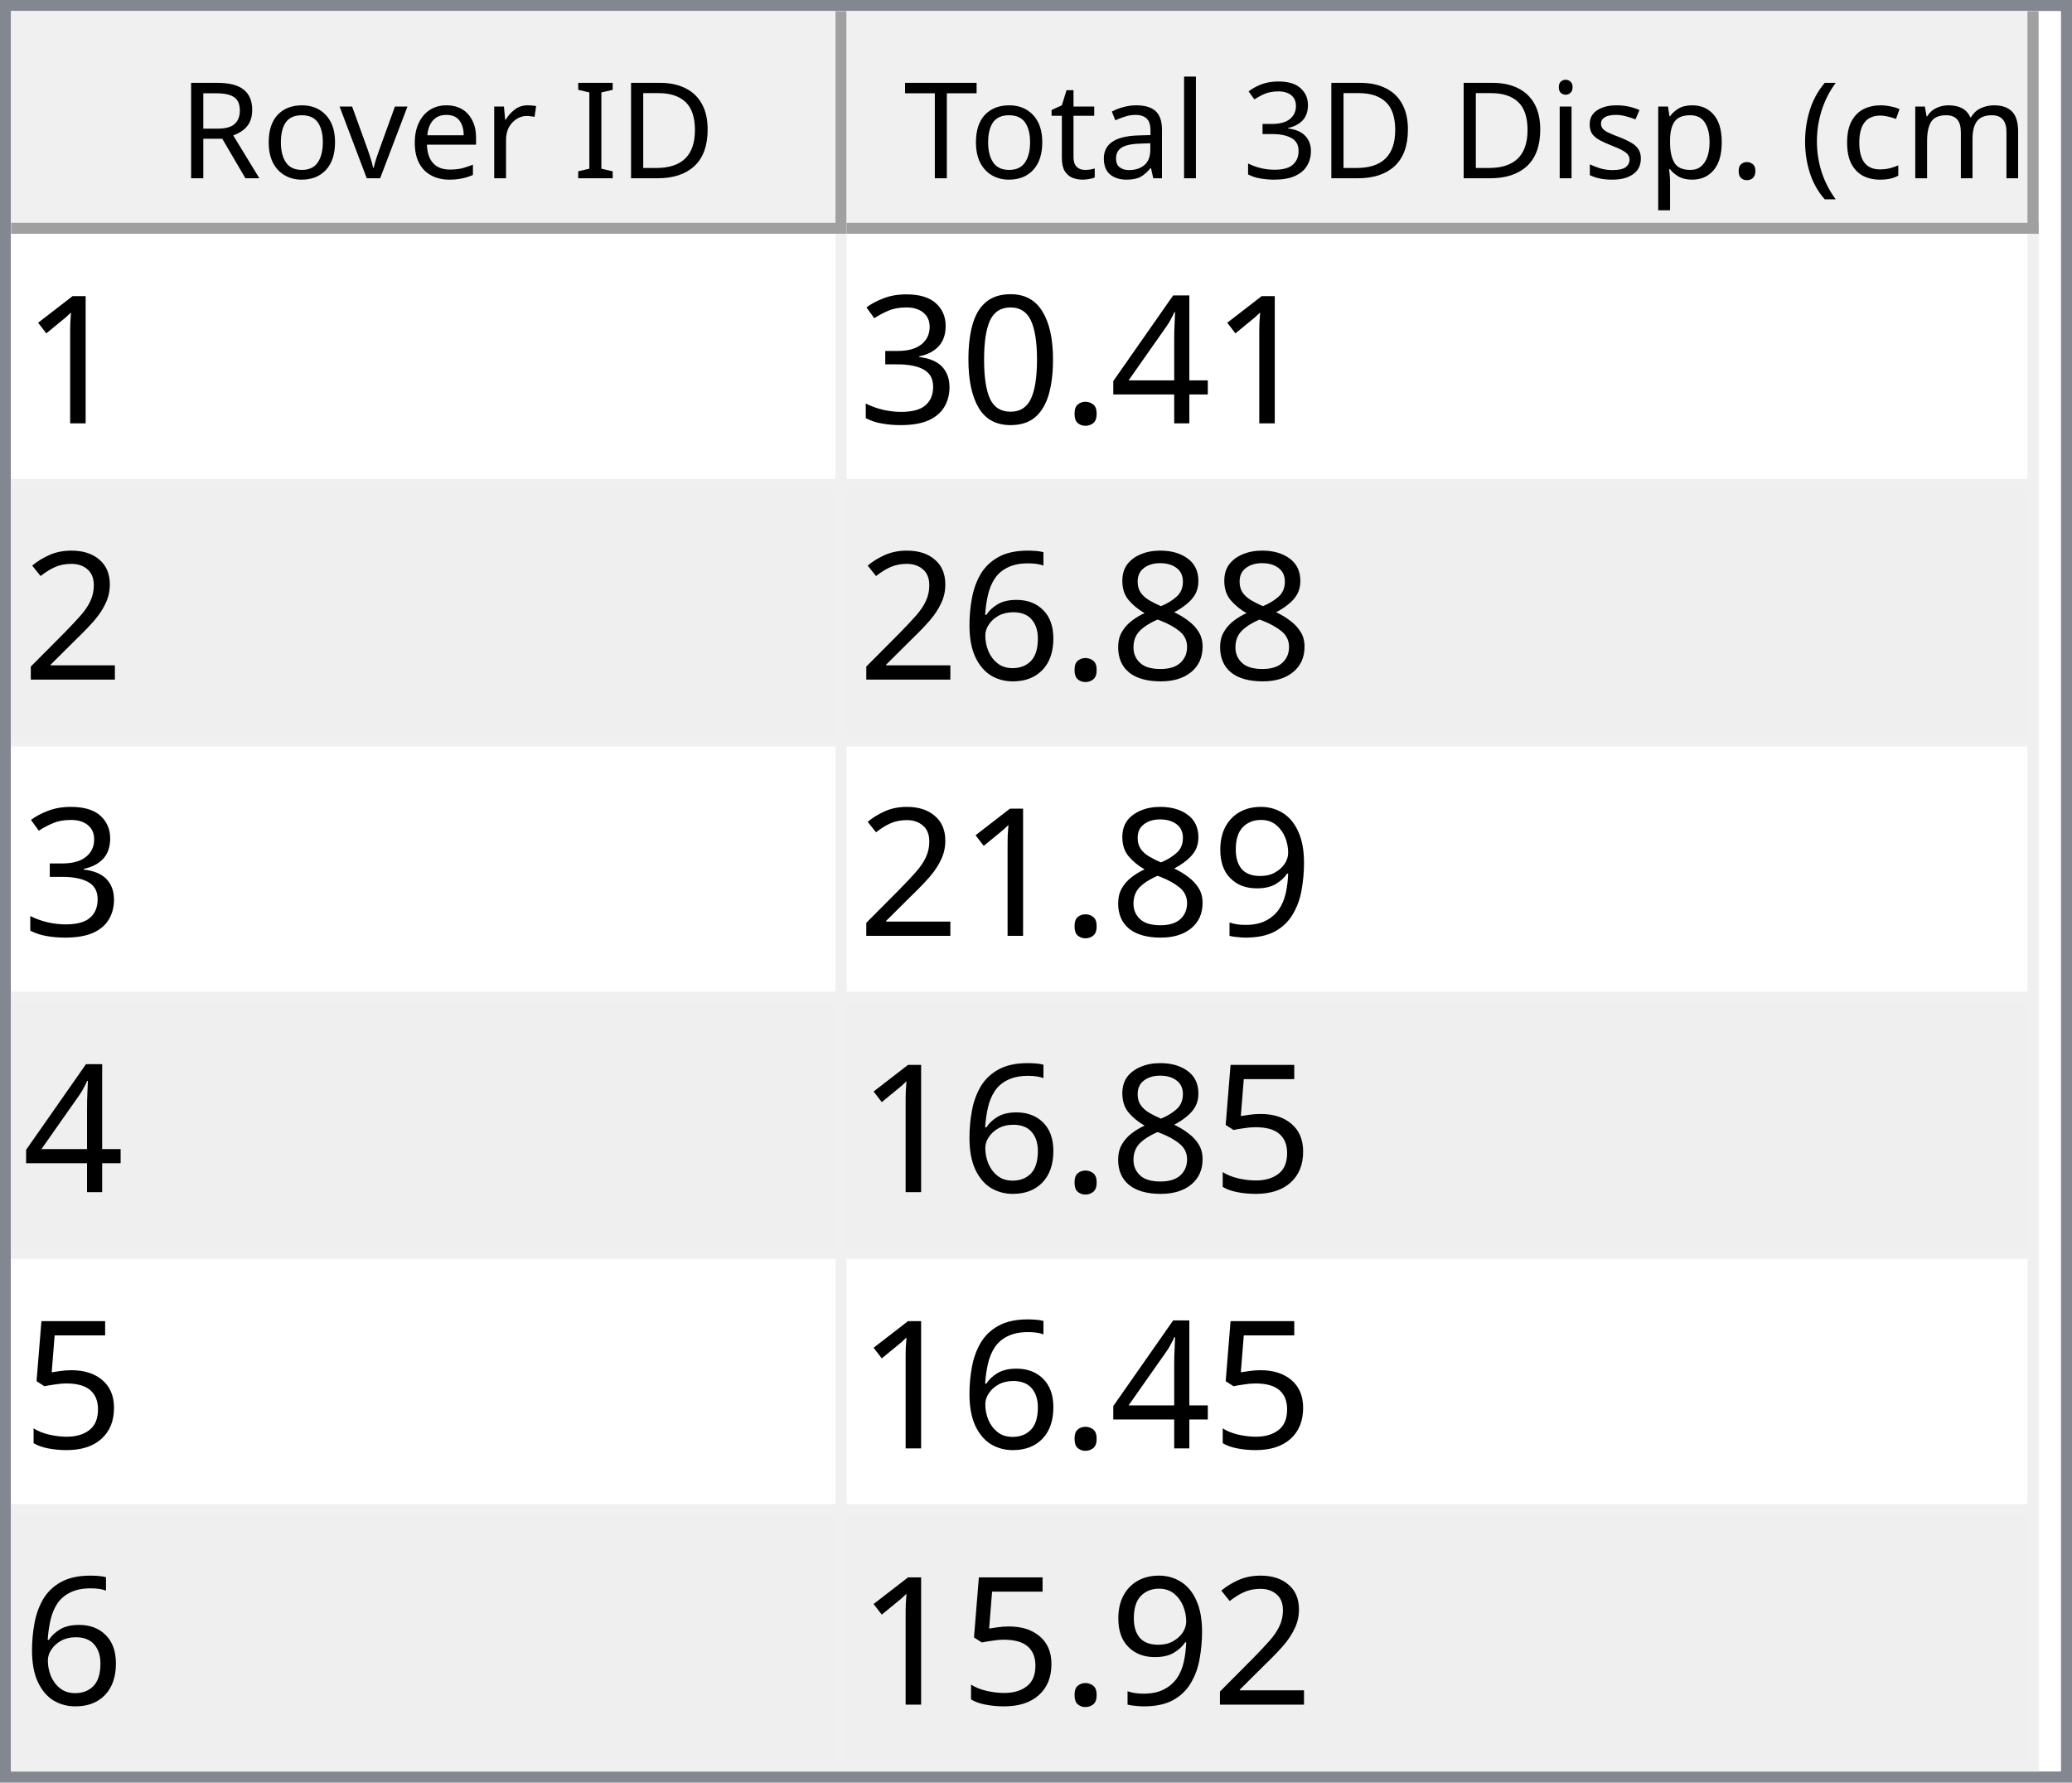
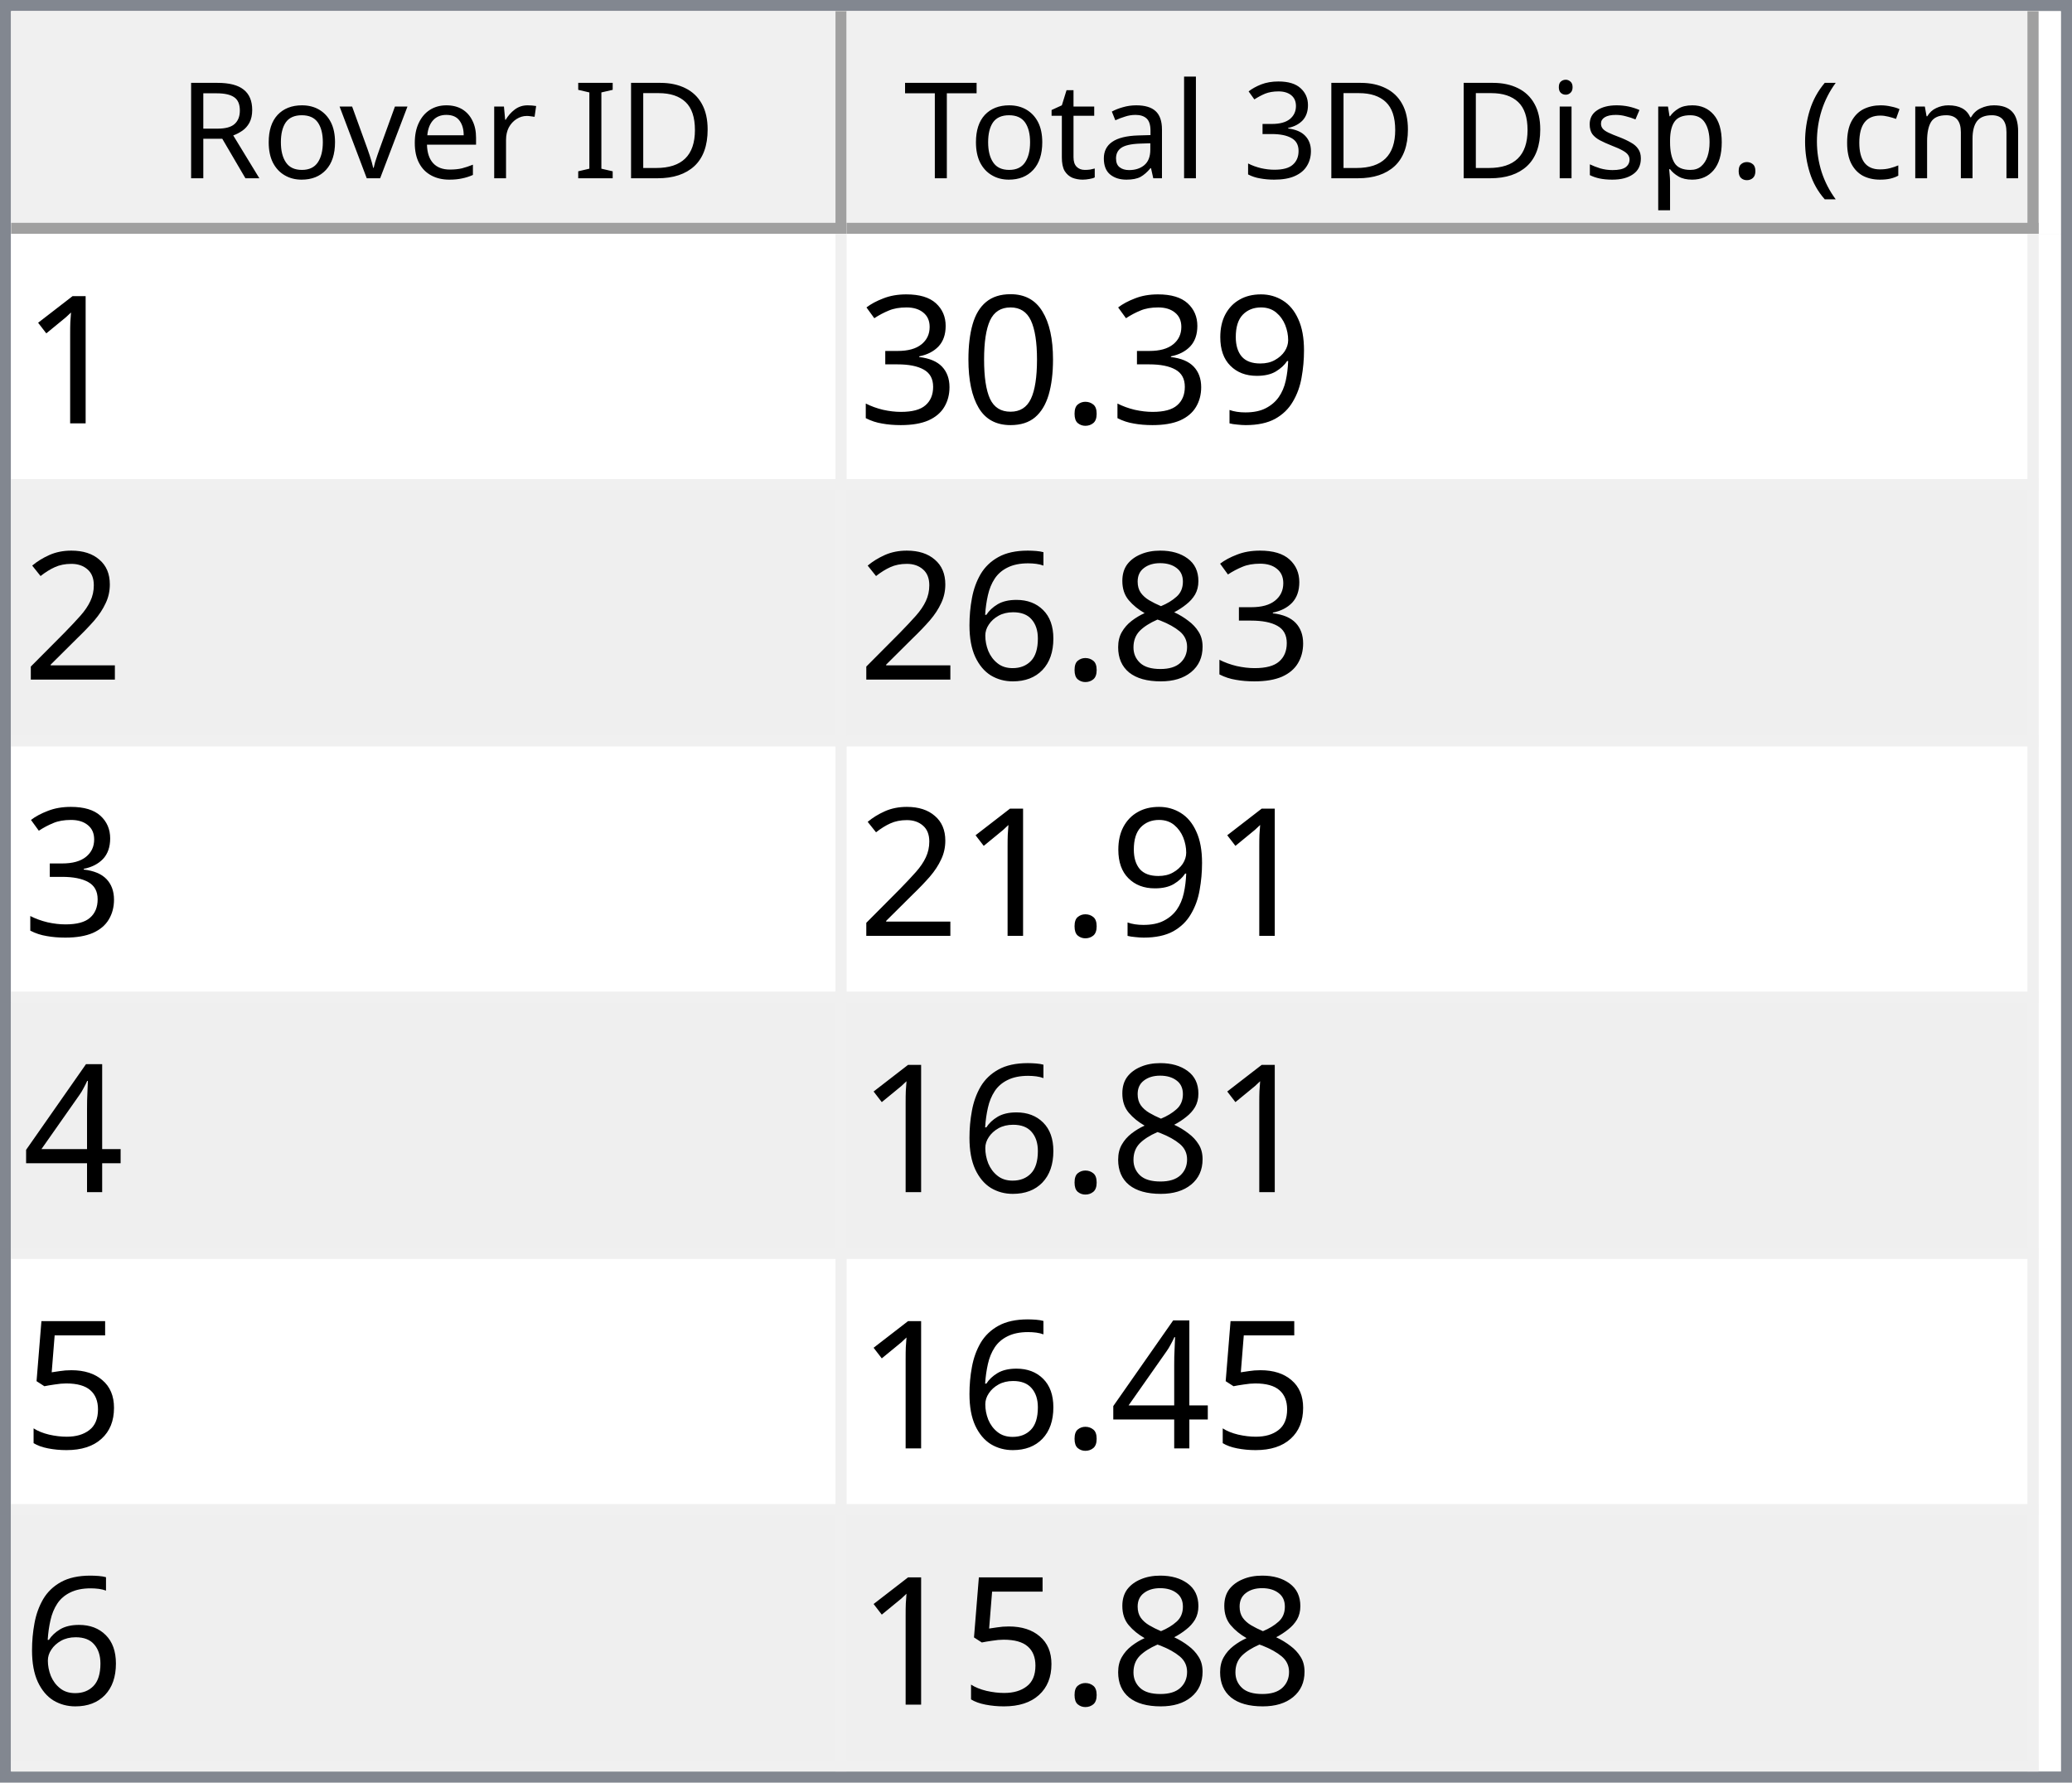
<svg xmlns="http://www.w3.org/2000/svg" style="fill-opacity:1; color-rendering:auto; color-interpolation:auto; text-rendering:auto; stroke:black; stroke-linecap:square; stroke-miterlimit:10; shape-rendering:auto; stroke-opacity:1; fill:black; stroke-dasharray:none; font-weight:normal; stroke-width:1; font-family:'Dialog'; font-style:normal; stroke-linejoin:miter; font-size:12px; stroke-dashoffset:0; image-rendering:auto;" width="186" height="160">
  <defs id="genericDefs" />
  <g>
    <defs id="defs1">
      <clipPath clipPathUnits="userSpaceOnUse" id="clipPath1">
        <path d="M0 0 L186 0 L186 160 L0 160 L0 0 Z" />
      </clipPath>
      <clipPath clipPathUnits="userSpaceOnUse" id="clipPath2">
        <path d="M0 0 L0 160 L186 160 L186 0 Z" />
      </clipPath>
      <clipPath clipPathUnits="userSpaceOnUse" id="clipPath3">
        <path d="M0 0 L0 20 L184 20 L184 0 Z" />
      </clipPath>
      <clipPath clipPathUnits="userSpaceOnUse" id="clipPath4">
        <path d="M0 0 L0 20 L75 20 L75 0 Z" />
      </clipPath>
      <clipPath clipPathUnits="userSpaceOnUse" id="clipPath5">
        <path d="M1 1 L1 19 L74 19 L74 1 Z" />
      </clipPath>
      <clipPath clipPathUnits="userSpaceOnUse" id="clipPath6">
        <path d="M0 0 L0 18 L73 18 L73 0 Z" />
      </clipPath>
      <clipPath clipPathUnits="userSpaceOnUse" id="clipPath7">
        <path d="M-0.5 -0.5 L-0.5 19.5 L74.5 19.5 L74.5 -0.5 Z" />
      </clipPath>
      <clipPath clipPathUnits="userSpaceOnUse" id="clipPath8">
        <path d="M0 0 L0 20 L107 20 L107 0 Z" />
      </clipPath>
      <clipPath clipPathUnits="userSpaceOnUse" id="clipPath9">
        <path d="M1 1 L1 19 L106 19 L106 1 Z" />
      </clipPath>
      <clipPath clipPathUnits="userSpaceOnUse" id="clipPath10">
        <path d="M0 0 L0 18 L105 18 L105 0 Z" />
      </clipPath>
      <clipPath clipPathUnits="userSpaceOnUse" id="clipPath11">
        <path d="M-0.5 -0.5 L-0.5 19.5 L106.5 19.5 L106.5 -0.5 Z" />
      </clipPath>
      <clipPath clipPathUnits="userSpaceOnUse" id="clipPath12">
        <path d="M0 0 L0 138 L184 138 L184 0 Z" />
      </clipPath>
      <clipPath clipPathUnits="userSpaceOnUse" id="clipPath13">
        <path d="M0 0 L0 138 L182 138 L182 0 Z" />
      </clipPath>
      <clipPath clipPathUnits="userSpaceOnUse" id="clipPath14">
        <path d="M-0.5 -0.5 L-0.5 137.5 L181.5 137.5 L181.5 -0.5 Z" />
      </clipPath>
      <clipPath clipPathUnits="userSpaceOnUse" id="clipPath15">
        <path d="M0 0 L0 22 L74 22 L74 0 Z" />
      </clipPath>
      <clipPath clipPathUnits="userSpaceOnUse" id="clipPath16">
        <path d="M0 0 L0 22 L106 22 L106 0 Z" />
      </clipPath>
      <font horiz-adv-x="64.551" id="font1">
        <font-face ascent="107.91" descent="25.098" units-per-em="100" style="font-style:normal; font-family:Segoe UI; font-weight:normal;" />
        <missing-glyph horiz-adv-x="64.551" d="M8.109 0 L8.109 68.266 L56.453 68.266 L56.453 0 L8.109 0 ZM15.328 7.234 L49.219 7.234 L49.219 61.031 L15.328 61.031 L15.328 7.234 Z" />
        <glyph unicode="D" horiz-adv-x="70.117" d="M9.188 0 L9.188 70.016 L28.516 70.016 Q65.531 70.016 65.531 35.891 Q65.531 19.672 55.25 9.836 Q44.969 0 27.734 0 L9.188 0 ZM17.391 62.594 L17.391 7.422 L27.828 7.422 Q41.609 7.422 49.273 14.797 Q56.938 22.172 56.938 35.688 Q56.938 62.594 28.328 62.594 L17.391 62.594 Z" />
        <glyph unicode="I" horiz-adv-x="26.611" d="M17.391 0 L9.188 0 L9.188 70.016 L17.391 70.016 L17.391 0 Z" />
        <glyph unicode=" " horiz-adv-x="27.393" d="" />
        <glyph unicode="r" horiz-adv-x="34.766" d="M34.188 41.891 Q32.078 43.5 28.125 43.5 Q23 43.5 19.555 38.672 Q16.109 33.844 16.109 25.484 L16.109 0 L8.109 0 L8.109 50 L16.109 50 L16.109 39.703 L16.312 39.703 Q18.016 44.969 21.531 47.922 Q25.047 50.875 29.391 50.875 Q32.516 50.875 34.188 50.203 L34.188 41.891 Z" />
        <glyph unicode="e" horiz-adv-x="52.295" d="M48.297 23 L12.984 23 Q13.188 14.656 17.484 10.109 Q21.781 5.562 29.297 5.562 Q37.75 5.562 44.828 11.141 L44.828 3.609 Q38.234 -1.172 27.391 -1.172 Q16.797 -1.172 10.742 5.641 Q4.688 12.453 4.688 24.812 Q4.688 36.469 11.305 43.82 Q17.922 51.172 27.734 51.172 Q37.547 51.172 42.922 44.828 Q48.297 38.484 48.297 27.203 L48.297 23 ZM40.094 29.781 Q40.047 36.719 36.75 40.578 Q33.453 44.438 27.594 44.438 Q21.922 44.438 17.969 40.383 Q14.016 36.328 13.094 29.781 L40.094 29.781 Z" />
        <glyph unicode="v" horiz-adv-x="47.9" d="M47.406 50 L27.484 0 L19.625 0 L0.688 50 L9.469 50 L22.172 13.672 Q23.578 9.672 23.922 6.688 L24.125 6.688 Q24.609 10.453 25.688 13.484 L38.969 50 L47.406 50 Z" />
        <glyph unicode="o" horiz-adv-x="58.594" d="M29 -1.172 Q17.922 -1.172 11.305 5.836 Q4.688 12.844 4.688 24.422 Q4.688 37.016 11.57 44.094 Q18.453 51.172 30.172 51.172 Q41.359 51.172 47.633 44.289 Q53.906 37.406 53.906 25.203 Q53.906 13.234 47.141 6.031 Q40.375 -1.172 29 -1.172 ZM29.594 44.438 Q21.875 44.438 17.383 39.188 Q12.891 33.938 12.891 24.703 Q12.891 15.828 17.43 10.695 Q21.969 5.562 29.594 5.562 Q37.359 5.562 41.531 10.594 Q45.703 15.625 45.703 24.906 Q45.703 34.281 41.531 39.359 Q37.359 44.438 29.594 44.438 Z" />
        <glyph unicode="R" horiz-adv-x="59.814" d="M59.375 0 L49.609 0 L37.891 19.625 Q36.281 22.359 34.766 24.289 Q33.25 26.219 31.664 27.438 Q30.078 28.656 28.25 29.219 Q26.422 29.781 24.125 29.781 L17.391 29.781 L17.391 0 L9.188 0 L9.188 70.016 L30.078 70.016 Q34.672 70.016 38.555 68.867 Q42.438 67.719 45.289 65.375 Q48.141 63.031 49.758 59.547 Q51.375 56.062 51.375 51.375 Q51.375 47.703 50.273 44.656 Q49.172 41.609 47.148 39.211 Q45.125 36.812 42.266 35.133 Q39.406 33.453 35.844 32.516 L35.844 32.328 Q37.594 31.547 38.891 30.547 Q40.188 29.547 41.359 28.18 Q42.531 26.812 43.68 25.078 Q44.828 23.344 46.234 21.047 L59.375 0 ZM17.391 62.594 L17.391 37.203 L28.516 37.203 Q31.594 37.203 34.203 38.133 Q36.812 39.062 38.719 40.797 Q40.625 42.531 41.703 45.047 Q42.781 47.562 42.781 50.688 Q42.781 56.297 39.141 59.445 Q35.5 62.594 28.609 62.594 L17.391 62.594 Z" />
        <glyph unicode=")" horiz-adv-x="30.176" d="M8.297 -15.922 L1.172 -15.922 Q16.406 2.344 16.406 26.812 Q16.406 51.469 1.078 70.016 L8.297 70.016 Q23.531 52.156 23.531 26.703 Q23.531 1.375 8.297 -15.922 Z" />
        <glyph unicode="m" horiz-adv-x="86.133" d="M79.109 0 L71.094 0 L71.094 28.719 Q71.094 37.016 68.531 40.727 Q65.969 44.438 59.906 44.438 Q54.781 44.438 51.195 39.75 Q47.609 35.062 47.609 28.516 L47.609 0 L39.594 0 L39.594 29.688 Q39.594 44.438 28.219 44.438 Q22.953 44.438 19.531 40.016 Q16.109 35.594 16.109 28.516 L16.109 0 L8.109 0 L8.109 50 L16.109 50 L16.109 42.094 L16.312 42.094 Q21.625 51.172 31.844 51.172 Q36.969 51.172 40.773 48.312 Q44.578 45.453 46 40.828 Q51.562 51.172 62.594 51.172 Q79.109 51.172 79.109 30.812 L79.109 0 Z" />
        <glyph unicode="c" horiz-adv-x="46.191" d="M42.188 2.297 Q36.422 -1.172 28.516 -1.172 Q17.828 -1.172 11.258 5.789 Q4.688 12.75 4.688 23.828 Q4.688 36.188 11.766 43.68 Q18.844 51.172 30.672 51.172 Q37.25 51.172 42.281 48.734 L42.281 40.531 Q36.719 44.438 30.375 44.438 Q22.703 44.438 17.797 38.945 Q12.891 33.453 12.891 24.516 Q12.891 15.719 17.508 10.641 Q22.125 5.562 29.891 5.562 Q36.422 5.562 42.188 9.906 L42.188 2.297 Z" />
        <glyph unicode="(" horiz-adv-x="30.176" d="M29.109 -15.922 L21.969 -15.922 Q6.844 1.375 6.844 26.703 Q6.844 52.156 21.969 70.016 L29.203 70.016 Q13.875 51.469 13.875 26.812 Q13.875 2.344 29.109 -15.922 Z" />
        <glyph unicode="." horiz-adv-x="21.68" d="M10.891 -1.078 Q8.641 -1.078 7.055 0.539 Q5.469 2.156 5.469 4.391 Q5.469 6.641 7.055 8.273 Q8.641 9.906 10.891 9.906 Q13.188 9.906 14.797 8.273 Q16.406 6.641 16.406 4.391 Q16.406 2.156 14.797 0.539 Q13.188 -1.078 10.891 -1.078 Z" />
        <glyph unicode="p" horiz-adv-x="58.789" d="M16.312 7.234 L16.109 7.234 L16.109 -23 L8.109 -23 L8.109 50 L16.109 50 L16.109 41.219 L16.312 41.219 Q22.219 51.172 33.594 51.172 Q43.266 51.172 48.688 44.461 Q54.109 37.75 54.109 26.469 Q54.109 13.922 48 6.375 Q41.891 -1.172 31.297 -1.172 Q21.578 -1.172 16.312 7.234 ZM16.109 27.391 L16.109 20.406 Q16.109 14.203 20.141 9.883 Q24.172 5.562 30.375 5.562 Q37.641 5.562 41.773 11.133 Q45.906 16.703 45.906 26.609 Q45.906 34.969 42.047 39.703 Q38.188 44.438 31.594 44.438 Q24.609 44.438 20.359 39.578 Q16.109 34.719 16.109 27.391 Z" />
        <glyph unicode="s" horiz-adv-x="42.432" d="M5.078 1.812 L5.078 10.406 Q11.625 5.562 19.484 5.562 Q30.031 5.562 30.031 12.594 Q30.031 14.594 29.125 15.992 Q28.219 17.391 26.68 18.461 Q25.141 19.531 23.07 20.383 Q21 21.234 18.609 22.172 Q15.281 23.484 12.766 24.828 Q10.25 26.172 8.57 27.859 Q6.891 29.547 6.031 31.695 Q5.172 33.844 5.172 36.719 Q5.172 40.234 6.789 42.945 Q8.406 45.656 11.086 47.484 Q13.766 49.312 17.211 50.242 Q20.656 51.172 24.312 51.172 Q30.812 51.172 35.938 48.922 L35.938 40.828 Q30.422 44.438 23.25 44.438 Q21 44.438 19.195 43.922 Q17.391 43.406 16.094 42.477 Q14.797 41.547 14.086 40.258 Q13.375 38.969 13.375 37.406 Q13.375 35.453 14.086 34.133 Q14.797 32.812 16.164 31.789 Q17.531 30.766 19.484 29.938 Q21.438 29.109 23.922 28.125 Q27.25 26.859 29.883 25.516 Q32.516 24.172 34.375 22.484 Q36.234 20.797 37.234 18.602 Q38.234 16.406 38.234 13.375 Q38.234 9.672 36.602 6.938 Q34.969 4.203 32.234 2.398 Q29.5 0.594 25.93 -0.289 Q22.359 -1.172 18.453 -1.172 Q10.75 -1.172 5.078 1.812 Z" />
        <glyph unicode="i" horiz-adv-x="24.219" d="M12.203 62.703 Q10.062 62.703 8.547 64.164 Q7.031 65.625 7.031 67.875 Q7.031 70.125 8.547 71.609 Q10.062 73.094 12.203 73.094 Q14.406 73.094 15.945 71.609 Q17.484 70.125 17.484 67.875 Q17.484 65.719 15.945 64.211 Q14.406 62.703 12.203 62.703 ZM16.109 0 L8.109 0 L8.109 50 L16.109 50 L16.109 0 Z" />
        <glyph unicode="3" horiz-adv-x="53.906" d="M46.531 19.828 Q46.531 15.094 44.75 11.211 Q42.969 7.328 39.719 4.57 Q36.469 1.812 31.93 0.297 Q27.391 -1.219 21.922 -1.219 Q11.922 -1.219 6 2.594 L6 11.188 Q13.094 5.609 22.219 5.609 Q25.875 5.609 28.828 6.539 Q31.781 7.469 33.906 9.227 Q36.031 10.984 37.18 13.477 Q38.328 15.969 38.328 19.094 Q38.328 32.812 18.797 32.812 L12.984 32.812 L12.984 39.594 L18.5 39.594 Q35.797 39.594 35.797 52.484 Q35.797 64.406 22.609 64.406 Q15.188 64.406 8.688 59.422 L8.688 67.188 Q15.375 71.188 24.609 71.188 Q29 71.188 32.57 69.969 Q36.141 68.75 38.68 66.555 Q41.219 64.359 42.609 61.281 Q44 58.203 44 54.5 Q44 40.672 30.031 36.719 L30.031 36.531 Q33.594 36.141 36.625 34.797 Q39.656 33.453 41.852 31.305 Q44.047 29.156 45.289 26.25 Q46.531 23.344 46.531 19.828 Z" />
        <glyph unicode="l" horiz-adv-x="24.219" d="M16.109 0 L8.109 0 L8.109 74.031 L16.109 74.031 L16.109 0 Z" />
        <glyph unicode="a" horiz-adv-x="50.879" d="M43.891 0 L35.891 0 L35.891 7.812 L35.688 7.812 Q30.469 -1.172 20.312 -1.172 Q12.844 -1.172 8.617 2.781 Q4.391 6.734 4.391 13.281 Q4.391 27.297 20.906 29.594 L35.891 31.688 Q35.891 44.438 25.594 44.438 Q16.547 44.438 9.281 38.281 L9.281 46.484 Q16.656 51.172 26.266 51.172 Q43.891 51.172 43.891 32.516 L43.891 0 ZM35.891 25.297 L23.828 23.641 Q18.266 22.859 15.43 20.875 Q12.594 18.891 12.594 13.875 Q12.594 10.203 15.211 7.883 Q17.828 5.562 22.172 5.562 Q28.125 5.562 32.008 9.742 Q35.891 13.922 35.891 20.312 L35.891 25.297 Z" />
        <glyph unicode="t" horiz-adv-x="33.887" d="M31.297 0.484 Q28.469 -1.078 23.828 -1.078 Q10.688 -1.078 10.688 13.578 L10.688 43.172 L2.094 43.172 L2.094 50 L10.688 50 L10.688 62.203 L18.703 64.797 L18.703 50 L31.297 50 L31.297 43.172 L18.703 43.172 L18.703 14.984 Q18.703 9.969 20.414 7.82 Q22.125 5.672 26.078 5.672 Q29.109 5.672 31.297 7.328 L31.297 0.484 Z" />
        <glyph unicode="T" horiz-adv-x="52.393" d="M50.594 62.594 L30.375 62.594 L30.375 0 L22.172 0 L22.172 62.594 L2 62.594 L2 70.016 L50.594 70.016 L50.594 62.594 Z" />
      </font>
      <font horiz-adv-x="75.0" id="font2">
        <font-face ascent="100.537" descent="21.973" units-per-em="100" style="font-style:normal; font-family:sans-serif; font-weight:normal;" />
        <missing-glyph horiz-adv-x="75.0" d="M12.5 0 L12.5 62.5 L62.5 62.5 L62.5 0 L12.5 0 ZM14.062 1.562 L60.938 1.562 L60.938 60.938 L14.062 60.938 L14.062 1.562 Z" />
        <glyph unicode="1" horiz-adv-x="55.615" d="M37.25 0 L28.469 0 L28.469 56 Q25.297 52.984 20.141 49.953 Q14.984 46.922 10.891 45.406 L10.891 53.906 Q18.266 57.375 23.781 62.305 Q29.297 67.234 31.594 71.875 L37.25 71.875 L37.25 0 Z" />
-         <glyph unicode="4" horiz-adv-x="55.615" d="M32.328 0 L32.328 17.141 L1.266 17.141 L1.266 25.203 L33.938 71.578 L41.109 71.578 L41.109 25.203 L50.781 25.203 L50.781 17.141 L41.109 17.141 L41.109 0 L32.328 0 ZM32.328 25.203 L32.328 57.469 L9.906 25.203 L32.328 25.203 Z" />
+         <glyph unicode="9" horiz-adv-x="55.615" d="M5.469 16.547 L13.922 17.328 Q14.984 11.375 18.016 8.688 Q21.047 6 25.781 6 Q29.828 6 32.883 7.859 Q35.938 9.719 37.891 12.82 Q39.844 15.922 41.164 21.195 Q42.484 26.469 42.484 31.938 Q42.484 32.516 42.438 33.688 Q39.797 29.5 35.234 26.883 Q30.672 24.266 25.344 24.266 Q16.453 24.266 10.305 30.711 Q4.156 37.156 4.156 47.703 Q4.156 58.594 10.578 65.234 Q17 71.875 26.656 71.875 Q33.641 71.875 39.43 68.117 Q45.219 64.359 48.219 57.398 Q51.219 50.438 51.219 37.25 Q51.219 23.531 48.242 15.406 Q45.266 7.281 39.383 3.031 Q33.5 -1.219 25.594 -1.219 Q17.188 -1.219 11.867 3.445 Q6.547 8.109 5.469 16.547 ZM41.453 48.141 Q41.453 55.719 37.43 60.156 Q33.406 64.594 27.734 64.594 Q21.875 64.594 17.531 59.812 Q13.188 55.031 13.188 47.406 Q13.188 40.578 17.312 36.305 Q21.438 32.031 27.484 32.031 Q33.594 32.031 37.523 36.305 Q41.453 40.578 41.453 48.141 Z" />
        <glyph unicode="." horiz-adv-x="27.783" d="M9.078 0 L9.078 10.016 L19.094 10.016 L19.094 0 L9.078 0 Z" />
        <glyph unicode="0" horiz-adv-x="55.615" d="M4.156 35.297 Q4.156 48 6.766 55.742 Q9.375 63.484 14.523 67.68 Q19.672 71.875 27.484 71.875 Q33.25 71.875 37.594 69.555 Q41.938 67.234 44.773 62.867 Q47.609 58.5 49.219 52.227 Q50.828 45.953 50.828 35.297 Q50.828 22.703 48.242 14.969 Q45.656 7.234 40.508 3.008 Q35.359 -1.219 27.484 -1.219 Q17.141 -1.219 11.234 6.203 Q4.156 15.141 4.156 35.297 ZM13.188 35.297 Q13.188 17.672 17.312 11.836 Q21.438 6 27.484 6 Q33.547 6 37.672 11.859 Q41.797 17.719 41.797 35.297 Q41.797 52.984 37.672 58.789 Q33.547 64.594 27.391 64.594 Q21.344 64.594 17.719 59.469 Q13.188 52.938 13.188 35.297 Z" />
        <glyph unicode="3" horiz-adv-x="55.615" d="M4.203 18.891 L12.984 20.062 Q14.5 12.594 18.141 9.297 Q21.781 6 27 6 Q33.203 6 37.477 10.297 Q41.75 14.594 41.75 20.953 Q41.75 27 37.797 30.93 Q33.844 34.859 27.734 34.859 Q25.25 34.859 21.531 33.891 L22.516 41.609 Q23.391 41.5 23.922 41.5 Q29.547 41.5 34.039 44.43 Q38.531 47.359 38.531 53.469 Q38.531 58.297 35.258 61.477 Q31.984 64.656 26.812 64.656 Q21.688 64.656 18.266 61.43 Q14.844 58.203 13.875 51.766 L5.078 53.328 Q6.688 62.156 12.398 67.016 Q18.109 71.875 26.609 71.875 Q32.469 71.875 37.398 69.359 Q42.328 66.844 44.945 62.5 Q47.562 58.156 47.562 53.266 Q47.562 48.641 45.07 44.828 Q42.578 41.016 37.703 38.766 Q44.047 37.312 47.562 32.695 Q51.078 28.078 51.078 21.141 Q51.078 11.766 44.242 5.25 Q37.406 -1.266 26.953 -1.266 Q17.531 -1.266 11.305 4.352 Q5.078 9.969 4.203 18.891 Z" />
        <glyph unicode="2" horiz-adv-x="55.615" d="M50.344 8.453 L50.344 0 L3.031 0 Q2.938 3.172 4.047 6.109 Q5.859 10.938 9.836 15.625 Q13.812 20.312 21.344 26.469 Q33.016 36.031 37.117 41.625 Q41.219 47.219 41.219 52.203 Q41.219 57.422 37.477 61.008 Q33.734 64.594 27.734 64.594 Q21.391 64.594 17.578 60.789 Q13.766 56.984 13.719 50.25 L4.688 51.172 Q5.609 61.281 11.664 66.578 Q17.719 71.875 27.938 71.875 Q38.234 71.875 44.242 66.164 Q50.25 60.453 50.25 52 Q50.25 47.703 48.492 43.555 Q46.734 39.406 42.656 34.812 Q38.578 30.219 29.109 22.219 Q21.188 15.578 18.945 13.211 Q16.703 10.844 15.234 8.453 L50.344 8.453 Z" />
        <glyph unicode="8" horiz-adv-x="55.615" d="M17.672 38.812 Q12.203 40.828 9.57 44.539 Q6.938 48.25 6.938 53.422 Q6.938 61.234 12.555 66.555 Q18.172 71.875 27.484 71.875 Q36.859 71.875 42.578 66.43 Q48.297 60.984 48.297 53.172 Q48.297 48.188 45.68 44.508 Q43.062 40.828 37.75 38.812 Q44.344 36.672 47.781 31.883 Q51.219 27.094 51.219 20.453 Q51.219 11.281 44.727 5.031 Q38.234 -1.219 27.641 -1.219 Q17.047 -1.219 10.547 5.055 Q4.047 11.328 4.047 20.703 Q4.047 27.688 7.594 32.398 Q11.141 37.109 17.672 38.812 ZM15.922 53.719 Q15.922 48.641 19.195 45.414 Q22.469 42.188 27.688 42.188 Q32.766 42.188 36.016 45.383 Q39.266 48.578 39.266 53.219 Q39.266 58.062 35.914 61.359 Q32.562 64.656 27.594 64.656 Q22.562 64.656 19.242 61.43 Q15.922 58.203 15.922 53.719 ZM13.094 20.656 Q13.094 16.891 14.875 13.375 Q16.656 9.859 20.172 7.93 Q23.688 6 27.734 6 Q34.031 6 38.133 10.055 Q42.234 14.109 42.234 20.359 Q42.234 26.703 38.016 30.859 Q33.797 35.016 27.438 35.016 Q21.234 35.016 17.164 30.914 Q13.094 26.812 13.094 20.656 Z" />
        <glyph unicode="6" horiz-adv-x="55.615" d="M49.75 54.047 L41.016 53.375 Q39.844 58.547 37.703 60.891 Q34.125 64.656 28.906 64.656 Q24.703 64.656 21.531 62.312 Q17.391 59.281 14.992 53.469 Q12.594 47.656 12.5 36.922 Q15.672 41.75 20.266 44.094 Q24.859 46.438 29.891 46.438 Q38.672 46.438 44.852 39.969 Q51.031 33.5 51.031 23.25 Q51.031 16.5 48.125 10.719 Q45.219 4.938 40.141 1.859 Q35.062 -1.219 28.609 -1.219 Q17.625 -1.219 10.695 6.859 Q3.766 14.938 3.766 33.5 Q3.766 54.25 11.422 63.672 Q18.109 71.875 29.438 71.875 Q37.891 71.875 43.289 67.141 Q48.688 62.406 49.75 54.047 ZM13.875 23.188 Q13.875 18.656 15.797 14.508 Q17.719 10.359 21.188 8.18 Q24.656 6 28.469 6 Q34.031 6 38.039 10.492 Q42.047 14.984 42.047 22.703 Q42.047 30.125 38.086 34.398 Q34.125 38.672 28.125 38.672 Q22.172 38.672 18.023 34.398 Q13.875 30.125 13.875 23.188 Z" />
-         <glyph unicode="9" horiz-adv-x="55.615" d="M5.469 16.547 L13.922 17.328 Q14.984 11.375 18.016 8.688 Q21.047 6 25.781 6 Q29.828 6 32.883 7.859 Q35.938 9.719 37.891 12.82 Q39.844 15.922 41.164 21.195 Q42.484 26.469 42.484 31.938 Q42.484 32.516 42.438 33.688 Q39.797 29.5 35.234 26.883 Q30.672 24.266 25.344 24.266 Q16.453 24.266 10.305 30.711 Q4.156 37.156 4.156 47.703 Q4.156 58.594 10.578 65.234 Q17 71.875 26.656 71.875 Q33.641 71.875 39.43 68.117 Q45.219 64.359 48.219 57.398 Q51.219 50.438 51.219 37.25 Q51.219 23.531 48.242 15.406 Q45.266 7.281 39.383 3.031 Q33.5 -1.219 25.594 -1.219 Q17.188 -1.219 11.867 3.445 Q6.547 8.109 5.469 16.547 ZM41.453 48.141 Q41.453 55.719 37.43 60.156 Q33.406 64.594 27.734 64.594 Q21.875 64.594 17.531 59.812 Q13.188 55.031 13.188 47.406 Q13.188 40.578 17.312 36.305 Q21.438 32.031 27.484 32.031 Q33.594 32.031 37.523 36.305 Q41.453 40.578 41.453 48.141 Z" />
+         <glyph unicode="4" horiz-adv-x="55.615" d="M32.328 0 L32.328 17.141 L1.266 17.141 L1.266 25.203 L33.938 71.578 L41.109 71.578 L41.109 25.203 L50.781 25.203 L50.781 17.141 L41.109 17.141 L41.109 0 L32.328 0 ZM32.328 25.203 L32.328 57.469 L9.906 25.203 L32.328 25.203 Z" />
        <glyph unicode="5" horiz-adv-x="55.615" d="M4.156 18.75 L13.375 19.531 Q14.406 12.797 18.141 9.398 Q21.875 6 27.156 6 Q33.5 6 37.891 10.789 Q42.281 15.578 42.281 23.484 Q42.281 31 38.062 35.352 Q33.844 39.703 27 39.703 Q22.75 39.703 19.336 37.773 Q15.922 35.844 13.969 32.766 L5.719 33.844 L12.641 70.609 L48.25 70.609 L48.25 62.203 L19.672 62.203 L15.828 42.969 Q22.266 47.469 29.344 47.469 Q38.719 47.469 45.164 40.969 Q51.609 34.469 51.609 24.266 Q51.609 14.547 45.953 7.469 Q39.062 -1.219 27.156 -1.219 Q17.391 -1.219 11.211 4.25 Q5.031 9.719 4.156 18.75 Z" />
      </font>
    </defs>
    <g style="fill:white; stroke:white;">
      <rect x="0" y="0" width="186" style="clip-path:url(#clipPath1); stroke:none;" height="160" />
    </g>
    <g style="fill:white; text-rendering:optimizeSpeed; color-rendering:optimizeSpeed; image-rendering:optimizeSpeed; shape-rendering:crispEdges; stroke:white; color-interpolation:sRGB;">
      <rect x="0" width="186" height="160" y="0" style="stroke:none;" />
      <path style="stroke:none;" d="M0 160 L186 160 L186 0 L0 0 Z" />
    </g>
    <g style="fill:rgb(240,240,240); font-family:'Segoe UI'; stroke:rgb(240,240,240);">
      <rect x="0" y="0" width="186" style="clip-path:url(#clipPath2); stroke:none;" height="160" />
    </g>
    <g style="fill:rgb(130,135,144); font-family:'Segoe UI'; stroke:rgb(130,135,144);">
      <path d="M0 0 L186 0 L186 160 L0 160 L0 0 ZM1 1 L185 1 L185 159 L1 159 L1 1 Z" style="fill-rule:evenodd; clip-path:url(#clipPath2); stroke:none;" />
    </g>
    <g style="fill:white; font-family:'Segoe UI'; stroke:white;" transform="translate(1,1)">
      <rect x="0" y="0" width="184" style="clip-path:url(#clipPath3); stroke:none;" height="20" />
    </g>
    <g style="fill:rgb(240,240,240); font-family:'Segoe UI'; stroke:rgb(240,240,240);" transform="translate(1,1)">
      <rect x="0" y="0" width="75" style="clip-path:url(#clipPath4); stroke:none;" height="20" />
    </g>
    <g style="font-family:'Segoe UI';" transform="translate(2,2)">
      <text x="14" xml:space="preserve" y="14" style="clip-path:url(#clipPath6); stroke:none;">Rover ID</text>
    </g>
    <g style="fill:rgb(160,160,160); font-family:'Segoe UI'; stroke:rgb(160,160,160); stroke-linejoin:bevel;" transform="translate(1.5,1.5)">
      <line x1="74" x2="74" y1="0" style="fill:none; clip-path:url(#clipPath7);" y2="19" />
    </g>
    <g style="fill:rgb(160,160,160); font-family:'Segoe UI'; stroke:rgb(160,160,160); stroke-linejoin:bevel;" transform="matrix(1,0,0,1,1,1) translate(0.5,0.5)">
      <line x1="0" x2="74" y1="19" style="fill:none; clip-path:url(#clipPath7);" y2="19" />
    </g>
    <g style="fill:rgb(240,240,240); font-family:'Segoe UI'; stroke:rgb(240,240,240);" transform="translate(76,1)">
      <rect x="0" y="0" width="107" style="clip-path:url(#clipPath8); stroke:none;" height="20" />
    </g>
    <g style="font-family:'Segoe UI';" transform="translate(77,2)">
      <text x="1" xml:space="preserve" y="14" style="clip-path:url(#clipPath10); stroke:none;"> Total 3D Disp. (cm)</text>
    </g>
    <g style="fill:rgb(160,160,160); font-family:'Segoe UI'; stroke:rgb(160,160,160); stroke-linejoin:bevel;" transform="translate(76.5,1.5)">
      <line x1="106" x2="106" y1="0" style="fill:none; clip-path:url(#clipPath11);" y2="19" />
    </g>
    <g style="fill:rgb(160,160,160); font-family:'Segoe UI'; stroke:rgb(160,160,160); stroke-linejoin:bevel;" transform="matrix(1,0,0,1,76,1) translate(0.5,0.5)">
      <line x1="0" x2="106" y1="19" style="fill:none; clip-path:url(#clipPath11);" y2="19" />
    </g>
    <g style="fill:white; font-family:'Segoe UI'; stroke:white;" transform="translate(1,21)">
      <rect x="0" y="0" width="184" style="clip-path:url(#clipPath12); stroke:none;" height="138" />
    </g>
    <g style="fill:rgb(240,240,240); font-size:16px; font-family:sans-serif; stroke:rgb(240,240,240);" transform="translate(1,21)">
      <rect x="0" y="0" width="182" style="clip-path:url(#clipPath13); stroke:none;" height="138" />
      <line transform="translate(0.5,0.5)" x1="0" x2="181" y1="22" style="clip-path:url(#clipPath14); fill:none; stroke-linejoin:bevel;" y2="22" />
    </g>
    <g transform="matrix(1,0,0,1,1,21) translate(0.5,0.5)" style="fill:rgb(240,240,240); font-size:16px; font-family:sans-serif; stroke:rgb(240,240,240); stroke-linejoin:bevel;">
      <line x1="0" x2="181" y1="45" style="fill:none; clip-path:url(#clipPath14);" y2="45" />
    </g>
    <g transform="matrix(1,0,0,1,1,21) translate(0.5,0.5)" style="fill:rgb(240,240,240); font-size:16px; font-family:sans-serif; stroke:rgb(240,240,240); stroke-linejoin:bevel;">
      <line x1="0" x2="181" y1="68" style="fill:none; clip-path:url(#clipPath14);" y2="68" />
    </g>
    <g transform="matrix(1,0,0,1,1,21) translate(0.5,0.5)" style="fill:rgb(240,240,240); font-size:16px; font-family:sans-serif; stroke:rgb(240,240,240); stroke-linejoin:bevel;">
      <line x1="0" x2="181" y1="91" style="fill:none; clip-path:url(#clipPath14);" y2="91" />
    </g>
    <g transform="matrix(1,0,0,1,1,21) translate(0.5,0.5)" style="fill:rgb(240,240,240); font-size:16px; font-family:sans-serif; stroke:rgb(240,240,240); stroke-linejoin:bevel;">
      <line x1="0" x2="181" y1="114" style="fill:none; clip-path:url(#clipPath14);" y2="114" />
    </g>
    <g transform="matrix(1,0,0,1,1,21) translate(0.5,0.5)" style="fill:rgb(240,240,240); font-size:16px; font-family:sans-serif; stroke:rgb(240,240,240); stroke-linejoin:bevel;">
      <line x1="0" x2="181" y1="137" style="fill:none; clip-path:url(#clipPath14);" y2="137" />
    </g>
    <g transform="matrix(1,0,0,1,1,21) translate(0.5,0.5)" style="fill:rgb(240,240,240); font-size:16px; font-family:sans-serif; stroke:rgb(240,240,240); stroke-linejoin:bevel;">
      <line x1="74" x2="74" y1="0" style="fill:none; clip-path:url(#clipPath14);" y2="137" />
    </g>
    <g transform="matrix(1,0,0,1,1,21) translate(0.5,0.5)" style="fill:rgb(240,240,240); font-size:16px; font-family:sans-serif; stroke:rgb(240,240,240); stroke-linejoin:bevel;">
      <line x1="181" x2="181" y1="0" style="fill:none; clip-path:url(#clipPath14);" y2="137" />
    </g>
    <g style="fill:white; font-size:16px; font-family:sans-serif; stroke:white;" transform="matrix(1,0,0,1,1,21)">
      <rect x="0" y="0" width="74" style="clip-path:url(#clipPath15); stroke:none;" height="22" />
      <text x="1" y="17" style="fill:black; clip-path:url(#clipPath15); stroke:none;" xml:space="preserve">1</text>
    </g>
    <g style="fill:white; font-size:16px; font-family:sans-serif; stroke:white;" transform="matrix(1,0,0,1,1,21) translate(75,0)">
      <rect x="0" y="0" width="106" style="clip-path:url(#clipPath16); stroke:none;" height="22" />
-       <text x="1" y="17" style="fill:black; clip-path:url(#clipPath16); stroke:none;" xml:space="preserve">30.41</text>
+       <text x="1" y="17" style="fill:black; clip-path:url(#clipPath16); stroke:none;" xml:space="preserve">30.39</text>
    </g>
    <g style="fill:rgb(239,239,239); font-size:16px; font-family:sans-serif; stroke:rgb(239,239,239);" transform="matrix(1,0,0,1,1,21) translate(0,23)">
      <rect x="0" y="0" width="74" style="clip-path:url(#clipPath15); stroke:none;" height="22" />
      <text x="1" y="17" style="fill:black; clip-path:url(#clipPath15); stroke:none;" xml:space="preserve">2</text>
    </g>
    <g style="fill:rgb(239,239,239); font-size:16px; font-family:sans-serif; stroke:rgb(239,239,239);" transform="matrix(1,0,0,1,1,21) translate(75,23)">
      <rect x="0" y="0" width="106" style="clip-path:url(#clipPath16); stroke:none;" height="22" />
-       <text x="1" y="17" style="fill:black; clip-path:url(#clipPath16); stroke:none;" xml:space="preserve">26.88</text>
+       <text x="1" y="17" style="fill:black; clip-path:url(#clipPath16); stroke:none;" xml:space="preserve">26.83</text>
    </g>
    <g style="fill:white; font-size:16px; font-family:sans-serif; stroke:white;" transform="matrix(1,0,0,1,1,21) translate(0,46)">
      <rect x="0" y="0" width="74" style="clip-path:url(#clipPath15); stroke:none;" height="22" />
      <text x="1" y="17" style="fill:black; clip-path:url(#clipPath15); stroke:none;" xml:space="preserve">3</text>
    </g>
    <g style="fill:white; font-size:16px; font-family:sans-serif; stroke:white;" transform="matrix(1,0,0,1,1,21) translate(75,46)">
      <rect x="0" y="0" width="106" style="clip-path:url(#clipPath16); stroke:none;" height="22" />
-       <text x="1" y="17" style="fill:black; clip-path:url(#clipPath16); stroke:none;" xml:space="preserve">21.89</text>
+       <text x="1" y="17" style="fill:black; clip-path:url(#clipPath16); stroke:none;" xml:space="preserve">21.91</text>
    </g>
    <g style="fill:rgb(239,239,239); font-size:16px; font-family:sans-serif; stroke:rgb(239,239,239);" transform="matrix(1,0,0,1,1,21) translate(0,69)">
      <rect x="0" y="0" width="74" style="clip-path:url(#clipPath15); stroke:none;" height="22" />
      <text x="1" y="17" style="fill:black; clip-path:url(#clipPath15); stroke:none;" xml:space="preserve">4</text>
    </g>
    <g style="fill:rgb(239,239,239); font-size:16px; font-family:sans-serif; stroke:rgb(239,239,239);" transform="matrix(1,0,0,1,1,21) translate(75,69)">
      <rect x="0" y="0" width="106" style="clip-path:url(#clipPath16); stroke:none;" height="22" />
-       <text x="1" y="17" style="fill:black; clip-path:url(#clipPath16); stroke:none;" xml:space="preserve">16.85</text>
+       <text x="1" y="17" style="fill:black; clip-path:url(#clipPath16); stroke:none;" xml:space="preserve">16.81</text>
    </g>
    <g style="fill:white; font-size:16px; font-family:sans-serif; stroke:white;" transform="matrix(1,0,0,1,1,21) translate(0,92)">
      <rect x="0" y="0" width="74" style="clip-path:url(#clipPath15); stroke:none;" height="22" />
      <text x="1" y="17" style="fill:black; clip-path:url(#clipPath15); stroke:none;" xml:space="preserve">5</text>
    </g>
    <g style="fill:white; font-size:16px; font-family:sans-serif; stroke:white;" transform="matrix(1,0,0,1,1,21) translate(75,92)">
      <rect x="0" y="0" width="106" style="clip-path:url(#clipPath16); stroke:none;" height="22" />
      <text x="1" y="17" style="fill:black; clip-path:url(#clipPath16); stroke:none;" xml:space="preserve">16.45</text>
    </g>
    <g style="fill:rgb(239,239,239); font-size:16px; font-family:sans-serif; stroke:rgb(239,239,239);" transform="matrix(1,0,0,1,1,21) translate(0,115)">
      <rect x="0" y="0" width="74" style="clip-path:url(#clipPath15); stroke:none;" height="22" />
      <text x="1" y="17" style="fill:black; clip-path:url(#clipPath15); stroke:none;" xml:space="preserve">6</text>
    </g>
    <g style="fill:rgb(239,239,239); font-size:16px; font-family:sans-serif; stroke:rgb(239,239,239);" transform="matrix(1,0,0,1,1,21) translate(75,115)">
      <rect x="0" y="0" width="106" style="clip-path:url(#clipPath16); stroke:none;" height="22" />
-       <text x="1" y="17" style="fill:black; clip-path:url(#clipPath16); stroke:none;" xml:space="preserve">15.92</text>
+       <text x="1" y="17" style="fill:black; clip-path:url(#clipPath16); stroke:none;" xml:space="preserve">15.88</text>
    </g>
  </g>
</svg>
